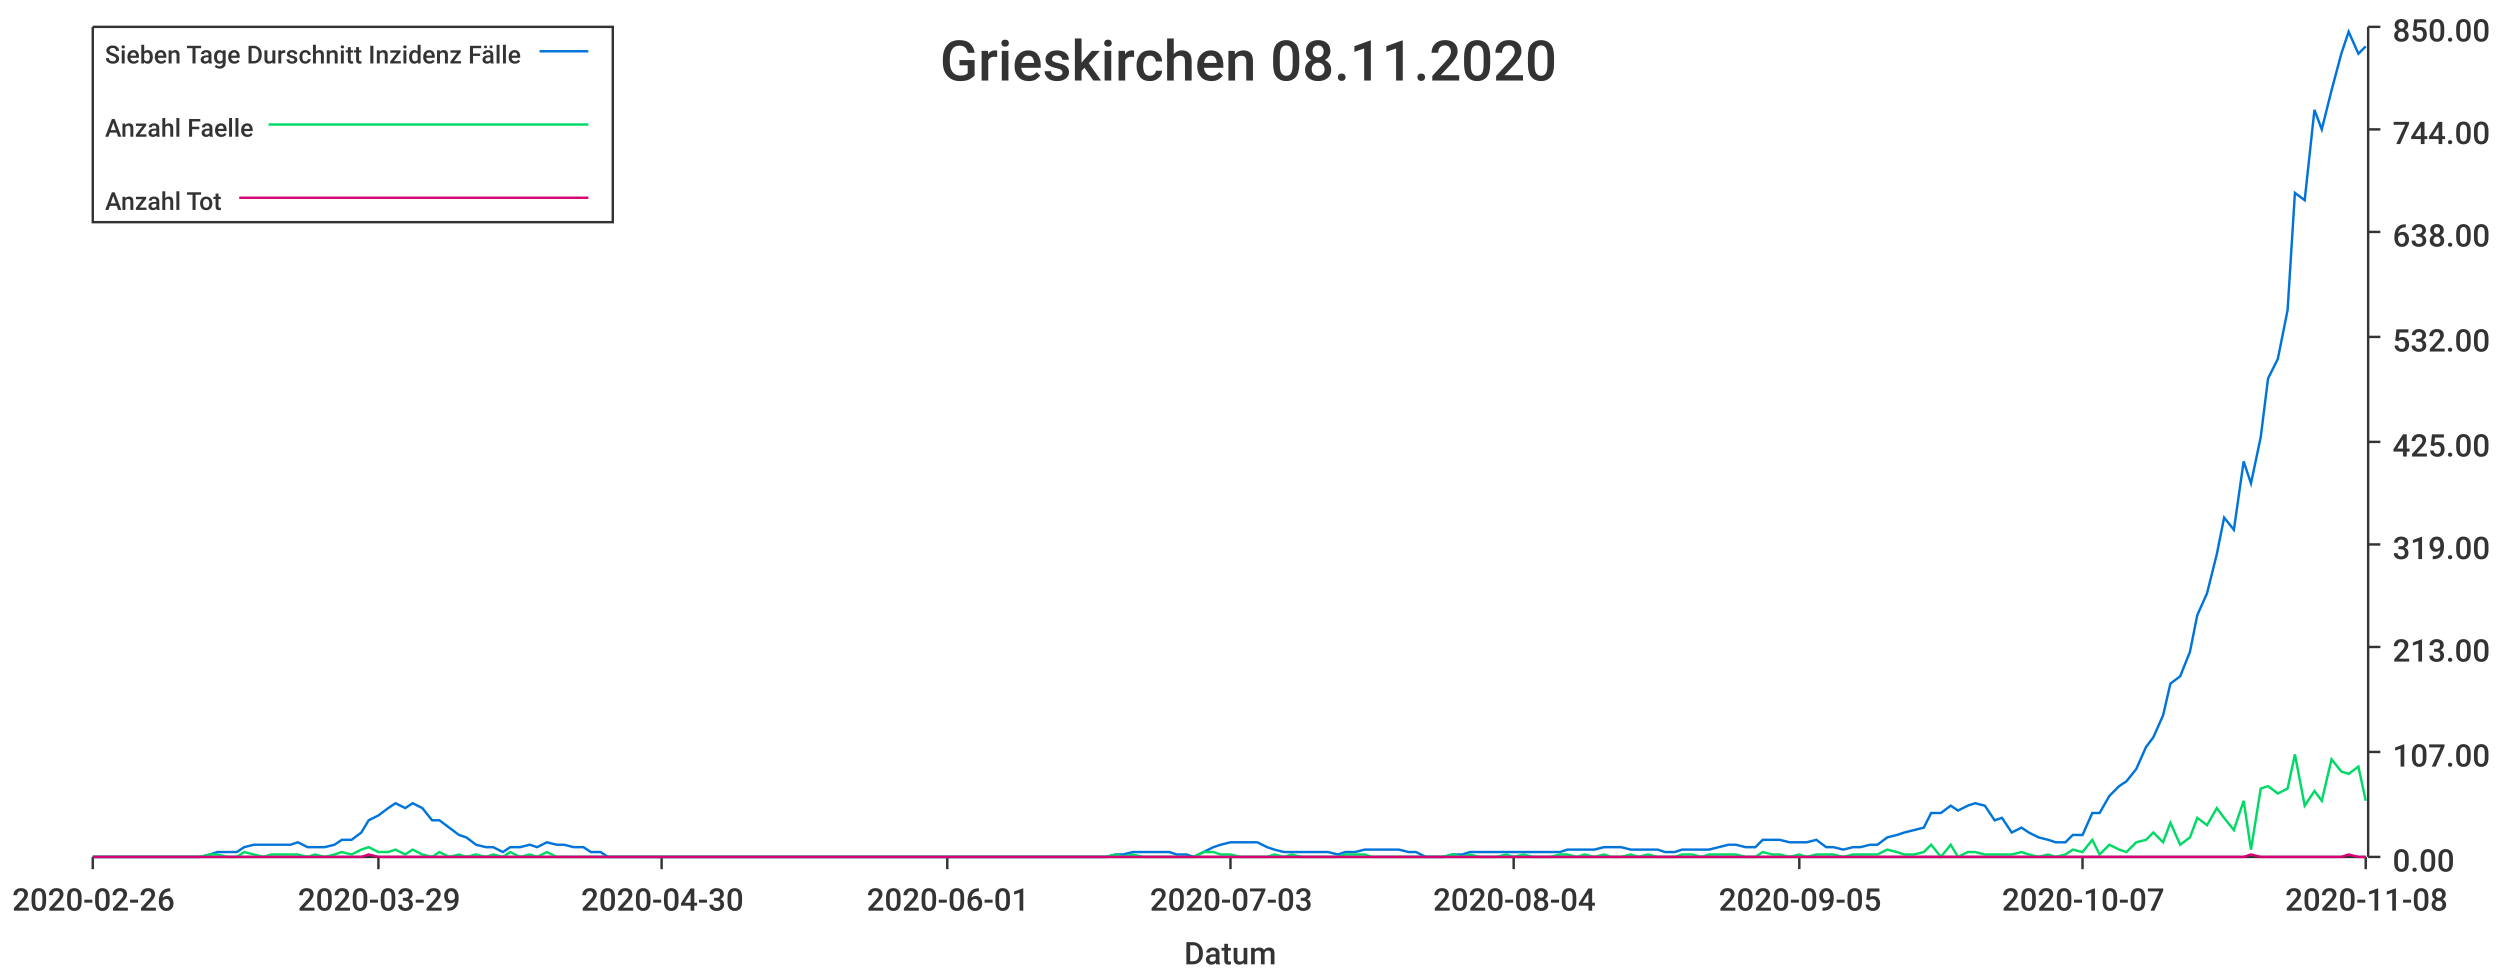
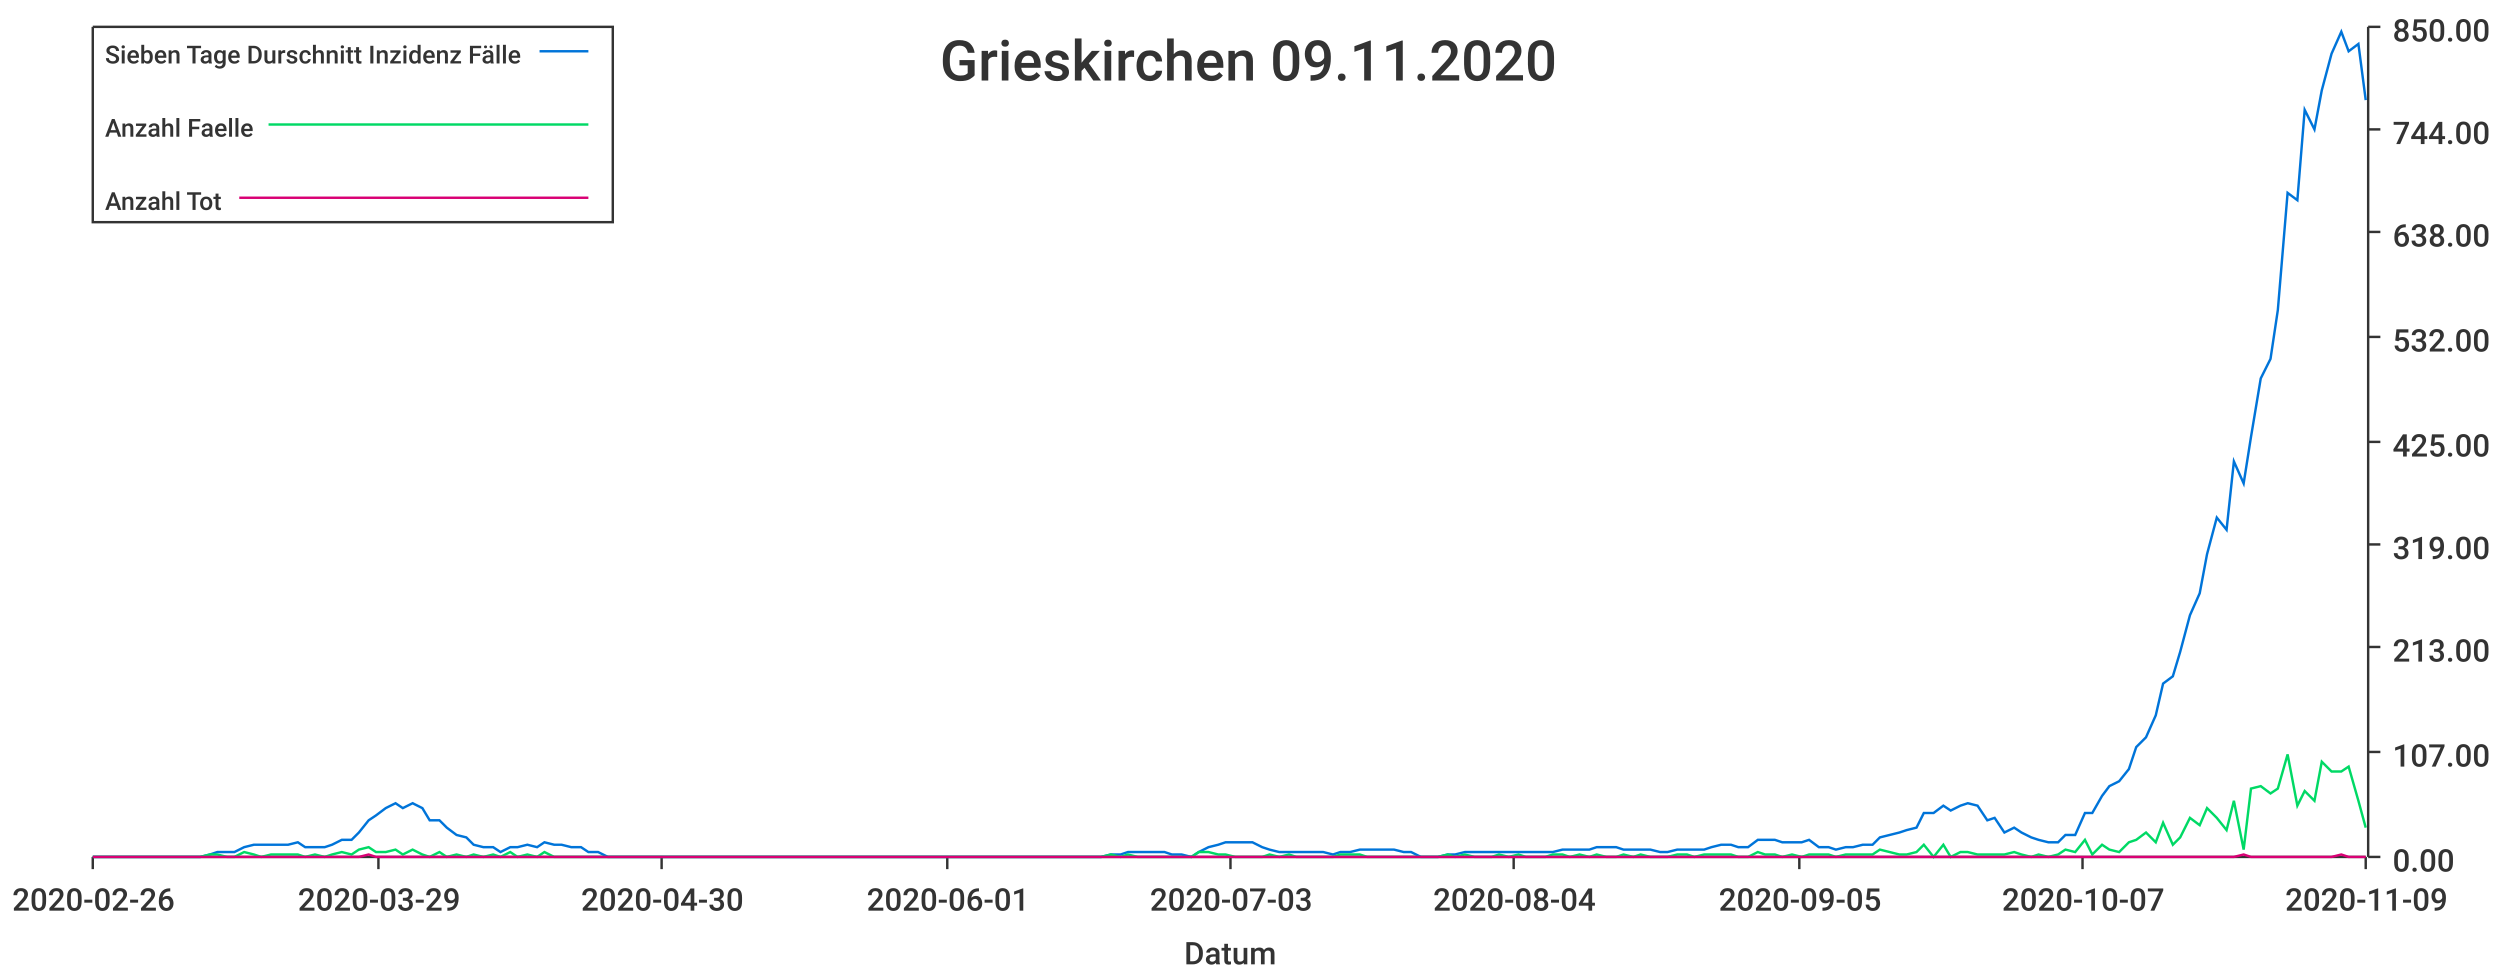
<svg xmlns="http://www.w3.org/2000/svg" width="1024" height="400">\n<path d="M 0 0 L 1024 0 L 1024 400 L 0 400 L 0 0" style="stroke-width:0;stroke:rgba(255,255,255,1.0);fill:rgba(255,255,255,1.0)" />
  <path d="M 38 11 L 969 11 L 969 351 L 38 351 L 38 11" style="stroke-width:0;stroke:rgba(255,255,255,1.0);fill:rgba(255,255,255,1.0)" />
  <path d="M 38 351 L 969 351" style="stroke-width:1;stroke:rgba(51,51,51,1.0);fill:none" />
  <path d="M 38 351 L 38 356" style="stroke-width:1;stroke:rgba(51,51,51,1.0);fill:none" />
  <text x="5" y="373" style="stroke-width:0;stroke:none;fill:rgba(51,51,51,1.0);font-size:12.8px;font-family:'Roboto Medium',sans-serif">2020-02-26</text>
  <path d="M 155 351 L 155 356" style="stroke-width:1;stroke:rgba(51,51,51,1.0);fill:none" />
  <text x="122" y="373" style="stroke-width:0;stroke:none;fill:rgba(51,51,51,1.0);font-size:12.8px;font-family:'Roboto Medium',sans-serif">2020-03-29</text>
  <path d="M 271 351 L 271 356" style="stroke-width:1;stroke:rgba(51,51,51,1.0);fill:none" />
  <text x="238" y="373" style="stroke-width:0;stroke:none;fill:rgba(51,51,51,1.0);font-size:12.8px;font-family:'Roboto Medium',sans-serif">2020-04-30</text>
  <path d="M 388 351 L 388 356" style="stroke-width:1;stroke:rgba(51,51,51,1.0);fill:none" />
  <text x="355" y="373" style="stroke-width:0;stroke:none;fill:rgba(51,51,51,1.0);font-size:12.8px;font-family:'Roboto Medium',sans-serif">2020-06-01</text>
  <path d="M 504 351 L 504 356" style="stroke-width:1;stroke:rgba(51,51,51,1.0);fill:none" />
  <text x="471" y="373" style="stroke-width:0;stroke:none;fill:rgba(51,51,51,1.0);font-size:12.8px;font-family:'Roboto Medium',sans-serif">2020-07-03</text>
  <path d="M 620 351 L 620 356" style="stroke-width:1;stroke:rgba(51,51,51,1.0);fill:none" />
  <text x="587" y="373" style="stroke-width:0;stroke:none;fill:rgba(51,51,51,1.0);font-size:12.8px;font-family:'Roboto Medium',sans-serif">2020-08-04</text>
  <path d="M 737 351 L 737 356" style="stroke-width:1;stroke:rgba(51,51,51,1.0);fill:none" />
  <text x="704" y="373" style="stroke-width:0;stroke:none;fill:rgba(51,51,51,1.0);font-size:12.8px;font-family:'Roboto Medium',sans-serif">2020-09-05</text>
  <path d="M 853 351 L 853 356" style="stroke-width:1;stroke:rgba(51,51,51,1.0);fill:none" />
  <text x="820" y="373" style="stroke-width:0;stroke:none;fill:rgba(51,51,51,1.0);font-size:12.8px;font-family:'Roboto Medium',sans-serif">2020-10-07</text>
  <path d="M 969 351 L 969 356" style="stroke-width:1;stroke:rgba(51,51,51,1.0);fill:none" />
-   <text x="936" y="373" style="stroke-width:0;stroke:none;fill:rgba(51,51,51,1.0);font-size:12.8px;font-family:'Roboto Medium',sans-serif">2020-11-08</text>
+   <text x="936" y="373" style="stroke-width:0;stroke:none;fill:rgba(51,51,51,1.0);font-size:12.8px;font-family:'Roboto Medium',sans-serif">2020-11-09</text>
  <text x="485" y="395" style="stroke-width:0;stroke:none;fill:rgba(51,51,51,1.0);font-size:12.8px;font-family:'Roboto Medium',sans-serif">Datum</text>
  <path d="M 970 351 L 970 11" style="stroke-width:1;stroke:rgba(51,51,51,1.0);fill:none" />
  <path d="M 970 351 L 975 351" style="stroke-width:1;stroke:rgba(51,51,51,1.0);fill:none" />
  <text x="980" y="357" style="stroke-width:0;stroke:none;fill:rgba(51,51,51,1.0);font-size:12.8px;font-family:'Roboto Medium',sans-serif">0.00</text>
  <path d="M 970 308 L 975 308" style="stroke-width:1;stroke:rgba(51,51,51,1.0);fill:none" />
  <text x="980" y="314" style="stroke-width:0;stroke:none;fill:rgba(51,51,51,1.0);font-size:12.8px;font-family:'Roboto Medium',sans-serif">107.00</text>
  <path d="M 970 265 L 975 265" style="stroke-width:1;stroke:rgba(51,51,51,1.0);fill:none" />
  <text x="980" y="271" style="stroke-width:0;stroke:none;fill:rgba(51,51,51,1.0);font-size:12.8px;font-family:'Roboto Medium',sans-serif">213.00</text>
  <path d="M 970 223 L 975 223" style="stroke-width:1;stroke:rgba(51,51,51,1.0);fill:none" />
  <text x="980" y="229" style="stroke-width:0;stroke:none;fill:rgba(51,51,51,1.0);font-size:12.8px;font-family:'Roboto Medium',sans-serif">319.00</text>
  <path d="M 970 181 L 975 181" style="stroke-width:1;stroke:rgba(51,51,51,1.0);fill:none" />
  <text x="980" y="187" style="stroke-width:0;stroke:none;fill:rgba(51,51,51,1.0);font-size:12.8px;font-family:'Roboto Medium',sans-serif">425.00</text>
  <path d="M 970 138 L 975 138" style="stroke-width:1;stroke:rgba(51,51,51,1.0);fill:none" />
  <text x="980" y="144" style="stroke-width:0;stroke:none;fill:rgba(51,51,51,1.0);font-size:12.8px;font-family:'Roboto Medium',sans-serif">532.00</text>
  <path d="M 970 95 L 975 95" style="stroke-width:1;stroke:rgba(51,51,51,1.0);fill:none" />
  <text x="980" y="101" style="stroke-width:0;stroke:none;fill:rgba(51,51,51,1.0);font-size:12.8px;font-family:'Roboto Medium',sans-serif">638.00</text>
  <path d="M 970 53 L 975 53" style="stroke-width:1;stroke:rgba(51,51,51,1.0);fill:none" />
  <text x="980" y="59" style="stroke-width:0;stroke:none;fill:rgba(51,51,51,1.0);font-size:12.8px;font-family:'Roboto Medium',sans-serif">744.00</text>
  <path d="M 970 11 L 975 11" style="stroke-width:1;stroke:rgba(51,51,51,1.0);fill:none" />
  <text x="980" y="17" style="stroke-width:0;stroke:none;fill:rgba(51,51,51,1.0);font-size:12.8px;font-family:'Roboto Medium',sans-serif">850.00</text>
-   <path d="M 38 351 L 42 351 L 46 351 L 49 351 L 53 351 L 57 351 L 60 351 L 64 351 L 68 351 L 71 351 L 75 351 L 79 351 L 82 351 L 86 350 L 89 349 L 93 349 L 97 349 L 100 347 L 104 346 L 108 346 L 111 346 L 115 346 L 119 346 L 122 345 L 126 347 L 129 347 L 133 347 L 137 346 L 140 344 L 144 344 L 148 341 L 151 336 L 155 334 L 159 331 L 162 329 L 166 331 L 169 329 L 173 331 L 177 336 L 180 336 L 184 339 L 188 342 L 191 343 L 195 346 L 199 347 L 202 347 L 206 349 L 209 347 L 213 347 L 217 346 L 220 347 L 224 345 L 228 346 L 231 346 L 235 347 L 239 347 L 242 349 L 246 349 L 249 351 L 253 351 L 257 351 L 260 351 L 264 351 L 268 351 L 271 351 L 275 351 L 279 351 L 282 351 L 286 351 L 289 351 L 293 351 L 297 351 L 300 351 L 304 351 L 308 351 L 311 351 L 315 351 L 319 351 L 322 351 L 326 351 L 329 351 L 333 351 L 337 351 L 340 351 L 344 351 L 348 351 L 351 351 L 355 351 L 359 351 L 362 351 L 366 351 L 369 351 L 373 351 L 377 351 L 380 351 L 384 351 L 388 351 L 391 351 L 395 351 L 399 351 L 402 351 L 406 351 L 409 351 L 413 351 L 417 351 L 420 351 L 424 351 L 428 351 L 431 351 L 435 351 L 439 351 L 442 351 L 446 351 L 449 351 L 453 351 L 457 350 L 460 350 L 464 349 L 468 349 L 471 349 L 475 349 L 479 349 L 482 350 L 486 350 L 489 351 L 493 349 L 497 347 L 500 346 L 504 345 L 508 345 L 511 345 L 515 345 L 519 347 L 522 348 L 526 349 L 529 349 L 533 349 L 537 349 L 540 349 L 544 349 L 548 350 L 551 349 L 555 349 L 559 348 L 562 348 L 566 348 L 569 348 L 573 348 L 577 349 L 580 349 L 584 351 L 588 351 L 591 351 L 595 350 L 599 350 L 602 349 L 606 349 L 609 349 L 613 349 L 617 349 L 620 349 L 624 349 L 628 349 L 631 349 L 635 349 L 639 349 L 642 348 L 646 348 L 649 348 L 653 348 L 657 347 L 660 347 L 664 347 L 668 348 L 671 348 L 675 348 L 679 348 L 682 349 L 686 349 L 689 348 L 693 348 L 697 348 L 700 348 L 704 347 L 708 346 L 711 346 L 715 347 L 719 347 L 722 344 L 726 344 L 729 344 L 733 345 L 737 345 L 740 345 L 744 344 L 748 347 L 751 347 L 755 348 L 759 347 L 762 347 L 766 346 L 769 346 L 773 343 L 777 342 L 780 341 L 784 340 L 788 339 L 791 333 L 795 333 L 799 330 L 802 332 L 806 330 L 809 329 L 813 330 L 817 336 L 820 335 L 824 341 L 828 339 L 831 341 L 835 343 L 839 344 L 842 345 L 846 345 L 849 342 L 853 342 L 857 333 L 860 333 L 864 326 L 868 322 L 871 320 L 875 315 L 879 306 L 882 302 L 886 293 L 889 280 L 893 277 L 897 267 L 900 252 L 904 243 L 908 227 L 911 212 L 915 217 L 919 189 L 922 198 L 926 179 L 929 155 L 933 147 L 937 127 L 940 79 L 944 82 L 948 45 L 951 53 L 955 37 L 959 22 L 962 13 L 966 22 L 969 19" style="stroke-width:1;stroke:rgba(0,116,217,1.0);fill:none" />
-   <path d="M 38 351 L 42 351 L 46 351 L 49 351 L 53 351 L 57 351 L 60 351 L 64 351 L 68 351 L 71 351 L 75 351 L 79 351 L 82 351 L 86 350 L 89 350 L 93 351 L 97 351 L 100 349 L 104 350 L 108 351 L 111 350 L 115 350 L 119 350 L 122 350 L 126 351 L 129 350 L 133 351 L 137 350 L 140 349 L 144 350 L 148 348 L 151 347 L 155 349 L 159 349 L 162 348 L 166 350 L 169 348 L 173 350 L 177 351 L 180 349 L 184 351 L 188 350 L 191 351 L 195 350 L 199 351 L 202 350 L 206 351 L 209 349 L 213 351 L 217 350 L 220 351 L 224 349 L 228 351 L 231 351 L 235 351 L 239 351 L 242 351 L 246 351 L 249 351 L 253 351 L 257 351 L 260 351 L 264 351 L 268 351 L 271 351 L 275 351 L 279 351 L 282 351 L 286 351 L 289 351 L 293 351 L 297 351 L 300 351 L 304 351 L 308 351 L 311 351 L 315 351 L 319 351 L 322 351 L 326 351 L 329 351 L 333 351 L 337 351 L 340 351 L 344 351 L 348 351 L 351 351 L 355 351 L 359 351 L 362 351 L 366 351 L 369 351 L 373 351 L 377 351 L 380 351 L 384 351 L 388 351 L 391 351 L 395 351 L 399 351 L 402 351 L 406 351 L 409 351 L 413 351 L 417 351 L 420 351 L 424 351 L 428 351 L 431 351 L 435 351 L 439 351 L 442 351 L 446 351 L 449 351 L 453 351 L 457 350 L 460 351 L 464 350 L 468 351 L 471 351 L 475 351 L 479 351 L 482 351 L 486 351 L 489 351 L 493 349 L 497 349 L 500 350 L 504 350 L 508 351 L 511 351 L 515 351 L 519 351 L 522 350 L 526 351 L 529 350 L 533 351 L 537 351 L 540 351 L 544 351 L 548 351 L 551 350 L 555 350 L 559 350 L 562 351 L 566 351 L 569 351 L 573 351 L 577 351 L 580 351 L 584 351 L 588 351 L 591 351 L 595 350 L 599 351 L 602 350 L 606 351 L 609 351 L 613 351 L 617 350 L 620 351 L 624 350 L 628 351 L 631 351 L 635 351 L 639 350 L 642 350 L 646 351 L 649 350 L 653 351 L 657 350 L 660 351 L 664 351 L 668 350 L 671 351 L 675 350 L 679 351 L 682 351 L 686 351 L 689 350 L 693 350 L 697 351 L 700 350 L 704 350 L 708 350 L 711 350 L 715 351 L 719 351 L 722 349 L 726 350 L 729 350 L 733 351 L 737 350 L 740 351 L 744 350 L 748 350 L 751 350 L 755 351 L 759 350 L 762 350 L 766 350 L 769 350 L 773 348 L 777 349 L 780 350 L 784 350 L 788 349 L 791 346 L 795 351 L 799 346 L 802 351 L 806 349 L 809 349 L 813 350 L 817 350 L 820 350 L 824 350 L 828 349 L 831 350 L 835 351 L 839 350 L 842 351 L 846 350 L 849 348 L 853 349 L 857 344 L 860 350 L 864 346 L 868 348 L 871 349 L 875 345 L 879 344 L 882 341 L 886 345 L 889 337 L 893 346 L 897 343 L 900 335 L 904 338 L 908 331 L 911 335 L 915 340 L 919 328 L 922 348 L 926 323 L 929 322 L 933 325 L 937 323 L 940 309 L 944 330 L 948 324 L 951 328 L 955 311 L 959 316 L 962 317 L 966 314 L 969 328" style="stroke-width:1;stroke:rgba(0,217,101,1.0);fill:none" />
-   <path d="M 38 351 L 42 351 L 46 351 L 49 351 L 53 351 L 57 351 L 60 351 L 64 351 L 68 351 L 71 351 L 75 351 L 79 351 L 82 351 L 86 351 L 89 351 L 93 351 L 97 351 L 100 351 L 104 351 L 108 351 L 111 351 L 115 351 L 119 351 L 122 351 L 126 351 L 129 351 L 133 351 L 137 351 L 140 351 L 144 351 L 148 351 L 151 350 L 155 351 L 159 351 L 162 351 L 166 351 L 169 351 L 173 351 L 177 351 L 180 351 L 184 351 L 188 351 L 191 351 L 195 351 L 199 351 L 202 351 L 206 351 L 209 351 L 213 351 L 217 351 L 220 351 L 224 351 L 228 351 L 231 351 L 235 351 L 239 351 L 242 351 L 246 351 L 249 351 L 253 351 L 257 351 L 260 351 L 264 351 L 268 351 L 271 351 L 275 351 L 279 351 L 282 351 L 286 351 L 289 351 L 293 351 L 297 351 L 300 351 L 304 351 L 308 351 L 311 351 L 315 351 L 319 351 L 322 351 L 326 351 L 329 351 L 333 351 L 337 351 L 340 351 L 344 351 L 348 351 L 351 351 L 355 351 L 359 351 L 362 351 L 366 351 L 369 351 L 373 351 L 377 351 L 380 351 L 384 351 L 388 351 L 391 351 L 395 351 L 399 351 L 402 351 L 406 351 L 409 351 L 413 351 L 417 351 L 420 351 L 424 351 L 428 351 L 431 351 L 435 351 L 439 351 L 442 351 L 446 351 L 449 351 L 453 351 L 457 351 L 460 351 L 464 351 L 468 351 L 471 351 L 475 351 L 479 351 L 482 351 L 486 351 L 489 351 L 493 351 L 497 351 L 500 351 L 504 351 L 508 351 L 511 351 L 515 351 L 519 351 L 522 351 L 526 351 L 529 351 L 533 351 L 537 351 L 540 351 L 544 351 L 548 351 L 551 351 L 555 351 L 559 351 L 562 351 L 566 351 L 569 351 L 573 351 L 577 351 L 580 351 L 584 351 L 588 351 L 591 351 L 595 351 L 599 351 L 602 351 L 606 351 L 609 351 L 613 351 L 617 351 L 620 351 L 624 351 L 628 351 L 631 351 L 635 351 L 639 351 L 642 351 L 646 351 L 649 351 L 653 351 L 657 351 L 660 351 L 664 351 L 668 351 L 671 351 L 675 351 L 679 351 L 682 351 L 686 351 L 689 351 L 693 351 L 697 351 L 700 351 L 704 351 L 708 351 L 711 351 L 715 351 L 719 351 L 722 351 L 726 351 L 729 351 L 733 351 L 737 351 L 740 351 L 744 351 L 748 351 L 751 351 L 755 351 L 759 351 L 762 351 L 766 351 L 769 351 L 773 351 L 777 351 L 780 351 L 784 351 L 788 351 L 791 351 L 795 351 L 799 351 L 802 351 L 806 351 L 809 351 L 813 351 L 817 351 L 820 351 L 824 351 L 828 351 L 831 351 L 835 351 L 839 351 L 842 351 L 846 351 L 849 351 L 853 351 L 857 351 L 860 351 L 864 351 L 868 351 L 871 351 L 875 351 L 879 351 L 882 351 L 886 351 L 889 351 L 893 351 L 897 351 L 900 351 L 904 351 L 908 351 L 911 351 L 915 351 L 919 351 L 922 350 L 926 351 L 929 351 L 933 351 L 937 351 L 940 351 L 944 351 L 948 351 L 951 351 L 955 351 L 959 351 L 962 350 L 966 351 L 969 351" style="stroke-width:1;stroke:rgba(217,0,116,1.0);fill:none" />
-   <text x="385" y="33" style="stroke-width:0;stroke:none;fill:rgba(51,51,51,1.0);font-size:23.0px;font-family:'Roboto Medium',sans-serif">Grieskirchen 08.11.2020</text>
+   <path d="M 38 351 L 42 351 L 46 351 L 49 351 L 53 351 L 57 351 L 60 351 L 64 351 L 67 351 L 71 351 L 75 351 L 78 351 L 82 351 L 86 350 L 89 349 L 93 349 L 96 349 L 100 347 L 104 346 L 107 346 L 111 346 L 115 346 L 118 346 L 122 345 L 125 347 L 129 347 L 133 347 L 136 346 L 140 344 L 144 344 L 147 341 L 151 336 L 154 334 L 158 331 L 162 329 L 165 331 L 169 329 L 173 331 L 176 336 L 180 336 L 183 339 L 187 342 L 191 343 L 194 346 L 198 347 L 202 347 L 205 349 L 209 347 L 212 347 L 216 346 L 220 347 L 223 345 L 227 346 L 230 346 L 234 347 L 238 347 L 241 349 L 245 349 L 249 351 L 252 351 L 256 351 L 259 351 L 263 351 L 267 351 L 270 351 L 274 351 L 278 351 L 281 351 L 285 351 L 288 351 L 292 351 L 296 351 L 299 351 L 303 351 L 307 351 L 310 351 L 314 351 L 317 351 L 321 351 L 325 351 L 328 351 L 332 351 L 336 351 L 339 351 L 343 351 L 346 351 L 350 351 L 354 351 L 357 351 L 361 351 L 365 351 L 368 351 L 372 351 L 375 351 L 379 351 L 383 351 L 386 351 L 390 351 L 394 351 L 397 351 L 401 351 L 404 351 L 408 351 L 412 351 L 415 351 L 419 351 L 422 351 L 426 351 L 430 351 L 433 351 L 437 351 L 441 351 L 444 351 L 448 351 L 451 351 L 455 350 L 459 350 L 462 349 L 466 349 L 470 349 L 473 349 L 477 349 L 480 350 L 484 350 L 488 351 L 491 349 L 495 347 L 499 346 L 502 345 L 506 345 L 509 345 L 513 345 L 517 347 L 520 348 L 524 349 L 528 349 L 531 349 L 535 349 L 538 349 L 542 349 L 546 350 L 549 349 L 553 349 L 557 348 L 560 348 L 564 348 L 567 348 L 571 348 L 575 349 L 578 349 L 582 351 L 586 351 L 589 351 L 593 350 L 596 350 L 600 349 L 604 349 L 607 349 L 611 349 L 614 349 L 618 349 L 622 349 L 625 349 L 629 349 L 633 349 L 636 349 L 640 348 L 643 348 L 647 348 L 651 348 L 654 347 L 658 347 L 662 347 L 665 348 L 669 348 L 672 348 L 676 348 L 680 349 L 683 349 L 687 348 L 691 348 L 694 348 L 698 348 L 701 347 L 705 346 L 709 346 L 712 347 L 716 347 L 720 344 L 723 344 L 727 344 L 730 345 L 734 345 L 738 345 L 741 344 L 745 347 L 749 347 L 752 348 L 756 347 L 759 347 L 763 346 L 767 346 L 770 343 L 774 342 L 778 341 L 781 340 L 785 339 L 788 333 L 792 333 L 796 330 L 799 332 L 803 330 L 806 329 L 810 330 L 814 336 L 817 335 L 821 341 L 825 339 L 828 341 L 832 343 L 835 344 L 839 345 L 843 345 L 846 342 L 850 342 L 854 333 L 857 333 L 861 326 L 864 322 L 868 320 L 872 315 L 875 306 L 879 302 L 883 293 L 886 280 L 890 277 L 893 267 L 897 252 L 901 243 L 904 227 L 908 212 L 912 217 L 915 189 L 919 198 L 922 179 L 926 155 L 930 147 L 933 127 L 937 79 L 941 82 L 944 45 L 948 53 L 951 37 L 955 22 L 959 13 L 962 21 L 966 18 L 969 41" style="stroke-width:1;stroke:rgba(0,116,217,1.0);fill:none" />
+   <path d="M 38 351 L 42 351 L 46 351 L 49 351 L 53 351 L 57 351 L 60 351 L 64 351 L 67 351 L 71 351 L 75 351 L 78 351 L 82 351 L 86 350 L 89 350 L 93 351 L 96 351 L 100 349 L 104 350 L 107 351 L 111 350 L 115 350 L 118 350 L 122 350 L 125 351 L 129 350 L 133 351 L 136 350 L 140 349 L 144 350 L 147 348 L 151 347 L 154 349 L 158 349 L 162 348 L 165 350 L 169 348 L 173 350 L 176 351 L 180 349 L 183 351 L 187 350 L 191 351 L 194 350 L 198 351 L 202 350 L 205 351 L 209 349 L 212 351 L 216 350 L 220 351 L 223 349 L 227 351 L 230 351 L 234 351 L 238 351 L 241 351 L 245 351 L 249 351 L 252 351 L 256 351 L 259 351 L 263 351 L 267 351 L 270 351 L 274 351 L 278 351 L 281 351 L 285 351 L 288 351 L 292 351 L 296 351 L 299 351 L 303 351 L 307 351 L 310 351 L 314 351 L 317 351 L 321 351 L 325 351 L 328 351 L 332 351 L 336 351 L 339 351 L 343 351 L 346 351 L 350 351 L 354 351 L 357 351 L 361 351 L 365 351 L 368 351 L 372 351 L 375 351 L 379 351 L 383 351 L 386 351 L 390 351 L 394 351 L 397 351 L 401 351 L 404 351 L 408 351 L 412 351 L 415 351 L 419 351 L 422 351 L 426 351 L 430 351 L 433 351 L 437 351 L 441 351 L 444 351 L 448 351 L 451 351 L 455 350 L 459 351 L 462 350 L 466 351 L 470 351 L 473 351 L 477 351 L 480 351 L 484 351 L 488 351 L 491 349 L 495 349 L 499 350 L 502 350 L 506 351 L 509 351 L 513 351 L 517 351 L 520 350 L 524 351 L 528 350 L 531 351 L 535 351 L 538 351 L 542 351 L 546 351 L 549 350 L 553 350 L 557 350 L 560 351 L 564 351 L 567 351 L 571 351 L 575 351 L 578 351 L 582 351 L 586 351 L 589 351 L 593 350 L 596 351 L 600 350 L 604 351 L 607 351 L 611 351 L 614 350 L 618 351 L 622 350 L 625 351 L 629 351 L 633 351 L 636 350 L 640 350 L 643 351 L 647 350 L 651 351 L 654 350 L 658 351 L 662 351 L 665 350 L 669 351 L 672 350 L 676 351 L 680 351 L 683 351 L 687 350 L 691 350 L 694 351 L 698 350 L 701 350 L 705 350 L 709 350 L 712 351 L 716 351 L 720 349 L 723 350 L 727 350 L 730 351 L 734 350 L 738 351 L 741 350 L 745 350 L 749 350 L 752 351 L 756 350 L 759 350 L 763 350 L 767 350 L 770 348 L 774 349 L 778 350 L 781 350 L 785 349 L 788 346 L 792 351 L 796 346 L 799 351 L 803 349 L 806 349 L 810 350 L 814 350 L 817 350 L 821 350 L 825 349 L 828 350 L 832 351 L 835 350 L 839 351 L 843 350 L 846 348 L 850 349 L 854 344 L 857 350 L 861 346 L 864 348 L 868 349 L 872 345 L 875 344 L 879 341 L 883 345 L 886 337 L 890 346 L 893 343 L 897 335 L 901 338 L 904 331 L 908 335 L 912 340 L 915 328 L 919 348 L 922 323 L 926 322 L 930 325 L 933 323 L 937 309 L 941 330 L 944 324 L 948 328 L 951 312 L 955 316 L 959 316 L 962 314 L 966 328 L 969 339" style="stroke-width:1;stroke:rgba(0,217,101,1.0);fill:none" />
+   <path d="M 38 351 L 42 351 L 46 351 L 49 351 L 53 351 L 57 351 L 60 351 L 64 351 L 67 351 L 71 351 L 75 351 L 78 351 L 82 351 L 86 351 L 89 351 L 93 351 L 96 351 L 100 351 L 104 351 L 107 351 L 111 351 L 115 351 L 118 351 L 122 351 L 125 351 L 129 351 L 133 351 L 136 351 L 140 351 L 144 351 L 147 351 L 151 350 L 154 351 L 158 351 L 162 351 L 165 351 L 169 351 L 173 351 L 176 351 L 180 351 L 183 351 L 187 351 L 191 351 L 194 351 L 198 351 L 202 351 L 205 351 L 209 351 L 212 351 L 216 351 L 220 351 L 223 351 L 227 351 L 230 351 L 234 351 L 238 351 L 241 351 L 245 351 L 249 351 L 252 351 L 256 351 L 259 351 L 263 351 L 267 351 L 270 351 L 274 351 L 278 351 L 281 351 L 285 351 L 288 351 L 292 351 L 296 351 L 299 351 L 303 351 L 307 351 L 310 351 L 314 351 L 317 351 L 321 351 L 325 351 L 328 351 L 332 351 L 336 351 L 339 351 L 343 351 L 346 351 L 350 351 L 354 351 L 357 351 L 361 351 L 365 351 L 368 351 L 372 351 L 375 351 L 379 351 L 383 351 L 386 351 L 390 351 L 394 351 L 397 351 L 401 351 L 404 351 L 408 351 L 412 351 L 415 351 L 419 351 L 422 351 L 426 351 L 430 351 L 433 351 L 437 351 L 441 351 L 444 351 L 448 351 L 451 351 L 455 351 L 459 351 L 462 351 L 466 351 L 470 351 L 473 351 L 477 351 L 480 351 L 484 351 L 488 351 L 491 351 L 495 351 L 499 351 L 502 351 L 506 351 L 509 351 L 513 351 L 517 351 L 520 351 L 524 351 L 528 351 L 531 351 L 535 351 L 538 351 L 542 351 L 546 351 L 549 351 L 553 351 L 557 351 L 560 351 L 564 351 L 567 351 L 571 351 L 575 351 L 578 351 L 582 351 L 586 351 L 589 351 L 593 351 L 596 351 L 600 351 L 604 351 L 607 351 L 611 351 L 614 351 L 618 351 L 622 351 L 625 351 L 629 351 L 633 351 L 636 351 L 640 351 L 643 351 L 647 351 L 651 351 L 654 351 L 658 351 L 662 351 L 665 351 L 669 351 L 672 351 L 676 351 L 680 351 L 683 351 L 687 351 L 691 351 L 694 351 L 698 351 L 701 351 L 705 351 L 709 351 L 712 351 L 716 351 L 720 351 L 723 351 L 727 351 L 730 351 L 734 351 L 738 351 L 741 351 L 745 351 L 749 351 L 752 351 L 756 351 L 759 351 L 763 351 L 767 351 L 770 351 L 774 351 L 778 351 L 781 351 L 785 351 L 788 351 L 792 351 L 796 351 L 799 351 L 803 351 L 806 351 L 810 351 L 814 351 L 817 351 L 821 351 L 825 351 L 828 351 L 832 351 L 835 351 L 839 351 L 843 351 L 846 351 L 850 351 L 854 351 L 857 351 L 861 351 L 864 351 L 868 351 L 872 351 L 875 351 L 879 351 L 883 351 L 886 351 L 890 351 L 893 351 L 897 351 L 901 351 L 904 351 L 908 351 L 912 351 L 915 351 L 919 350 L 922 351 L 926 351 L 930 351 L 933 351 L 937 351 L 941 351 L 944 351 L 948 351 L 951 351 L 955 351 L 959 350 L 962 351 L 966 351 L 969 351" style="stroke-width:1;stroke:rgba(217,0,116,1.0);fill:none" />
+   <text x="385" y="33" style="stroke-width:0;stroke:none;fill:rgba(51,51,51,1.0);font-size:23.0px;font-family:'Roboto Medium',sans-serif">Grieskirchen 09.11.2020</text>
  <path d="M 38 11 L 251 11 L 251 91 L 38 91 L 38 11" style="stroke-width:1;stroke:rgba(51,51,51,1.0);fill:rgba(255,255,255,1.0)" />
  <text x="43" y="26" style="stroke-width:0;stroke:none;fill:rgba(51,51,51,1.0);font-size:10.2px;font-family:'Roboto Medium',sans-serif">Sieben Tage Durschnitt Inzidenz Fälle</text>
  <path d="M 221 21 L 241 21" style="stroke-width:1;stroke:rgba(0,116,217,1.0);fill:none" />
  <text x="43" y="56" style="stroke-width:0;stroke:none;fill:rgba(51,51,51,1.0);font-size:10.2px;font-family:'Roboto Medium',sans-serif">Anzahl Faelle</text>
  <path d="M 110 51 L 241 51" style="stroke-width:1;stroke:rgba(0,217,101,1.0);fill:none" />
  <text x="43" y="86" style="stroke-width:0;stroke:none;fill:rgba(51,51,51,1.0);font-size:10.2px;font-family:'Roboto Medium',sans-serif">Anzahl Tot</text>
  <path d="M 98 81 L 241 81" style="stroke-width:1;stroke:rgba(217,0,116,1.0);fill:none" />
</svg>
